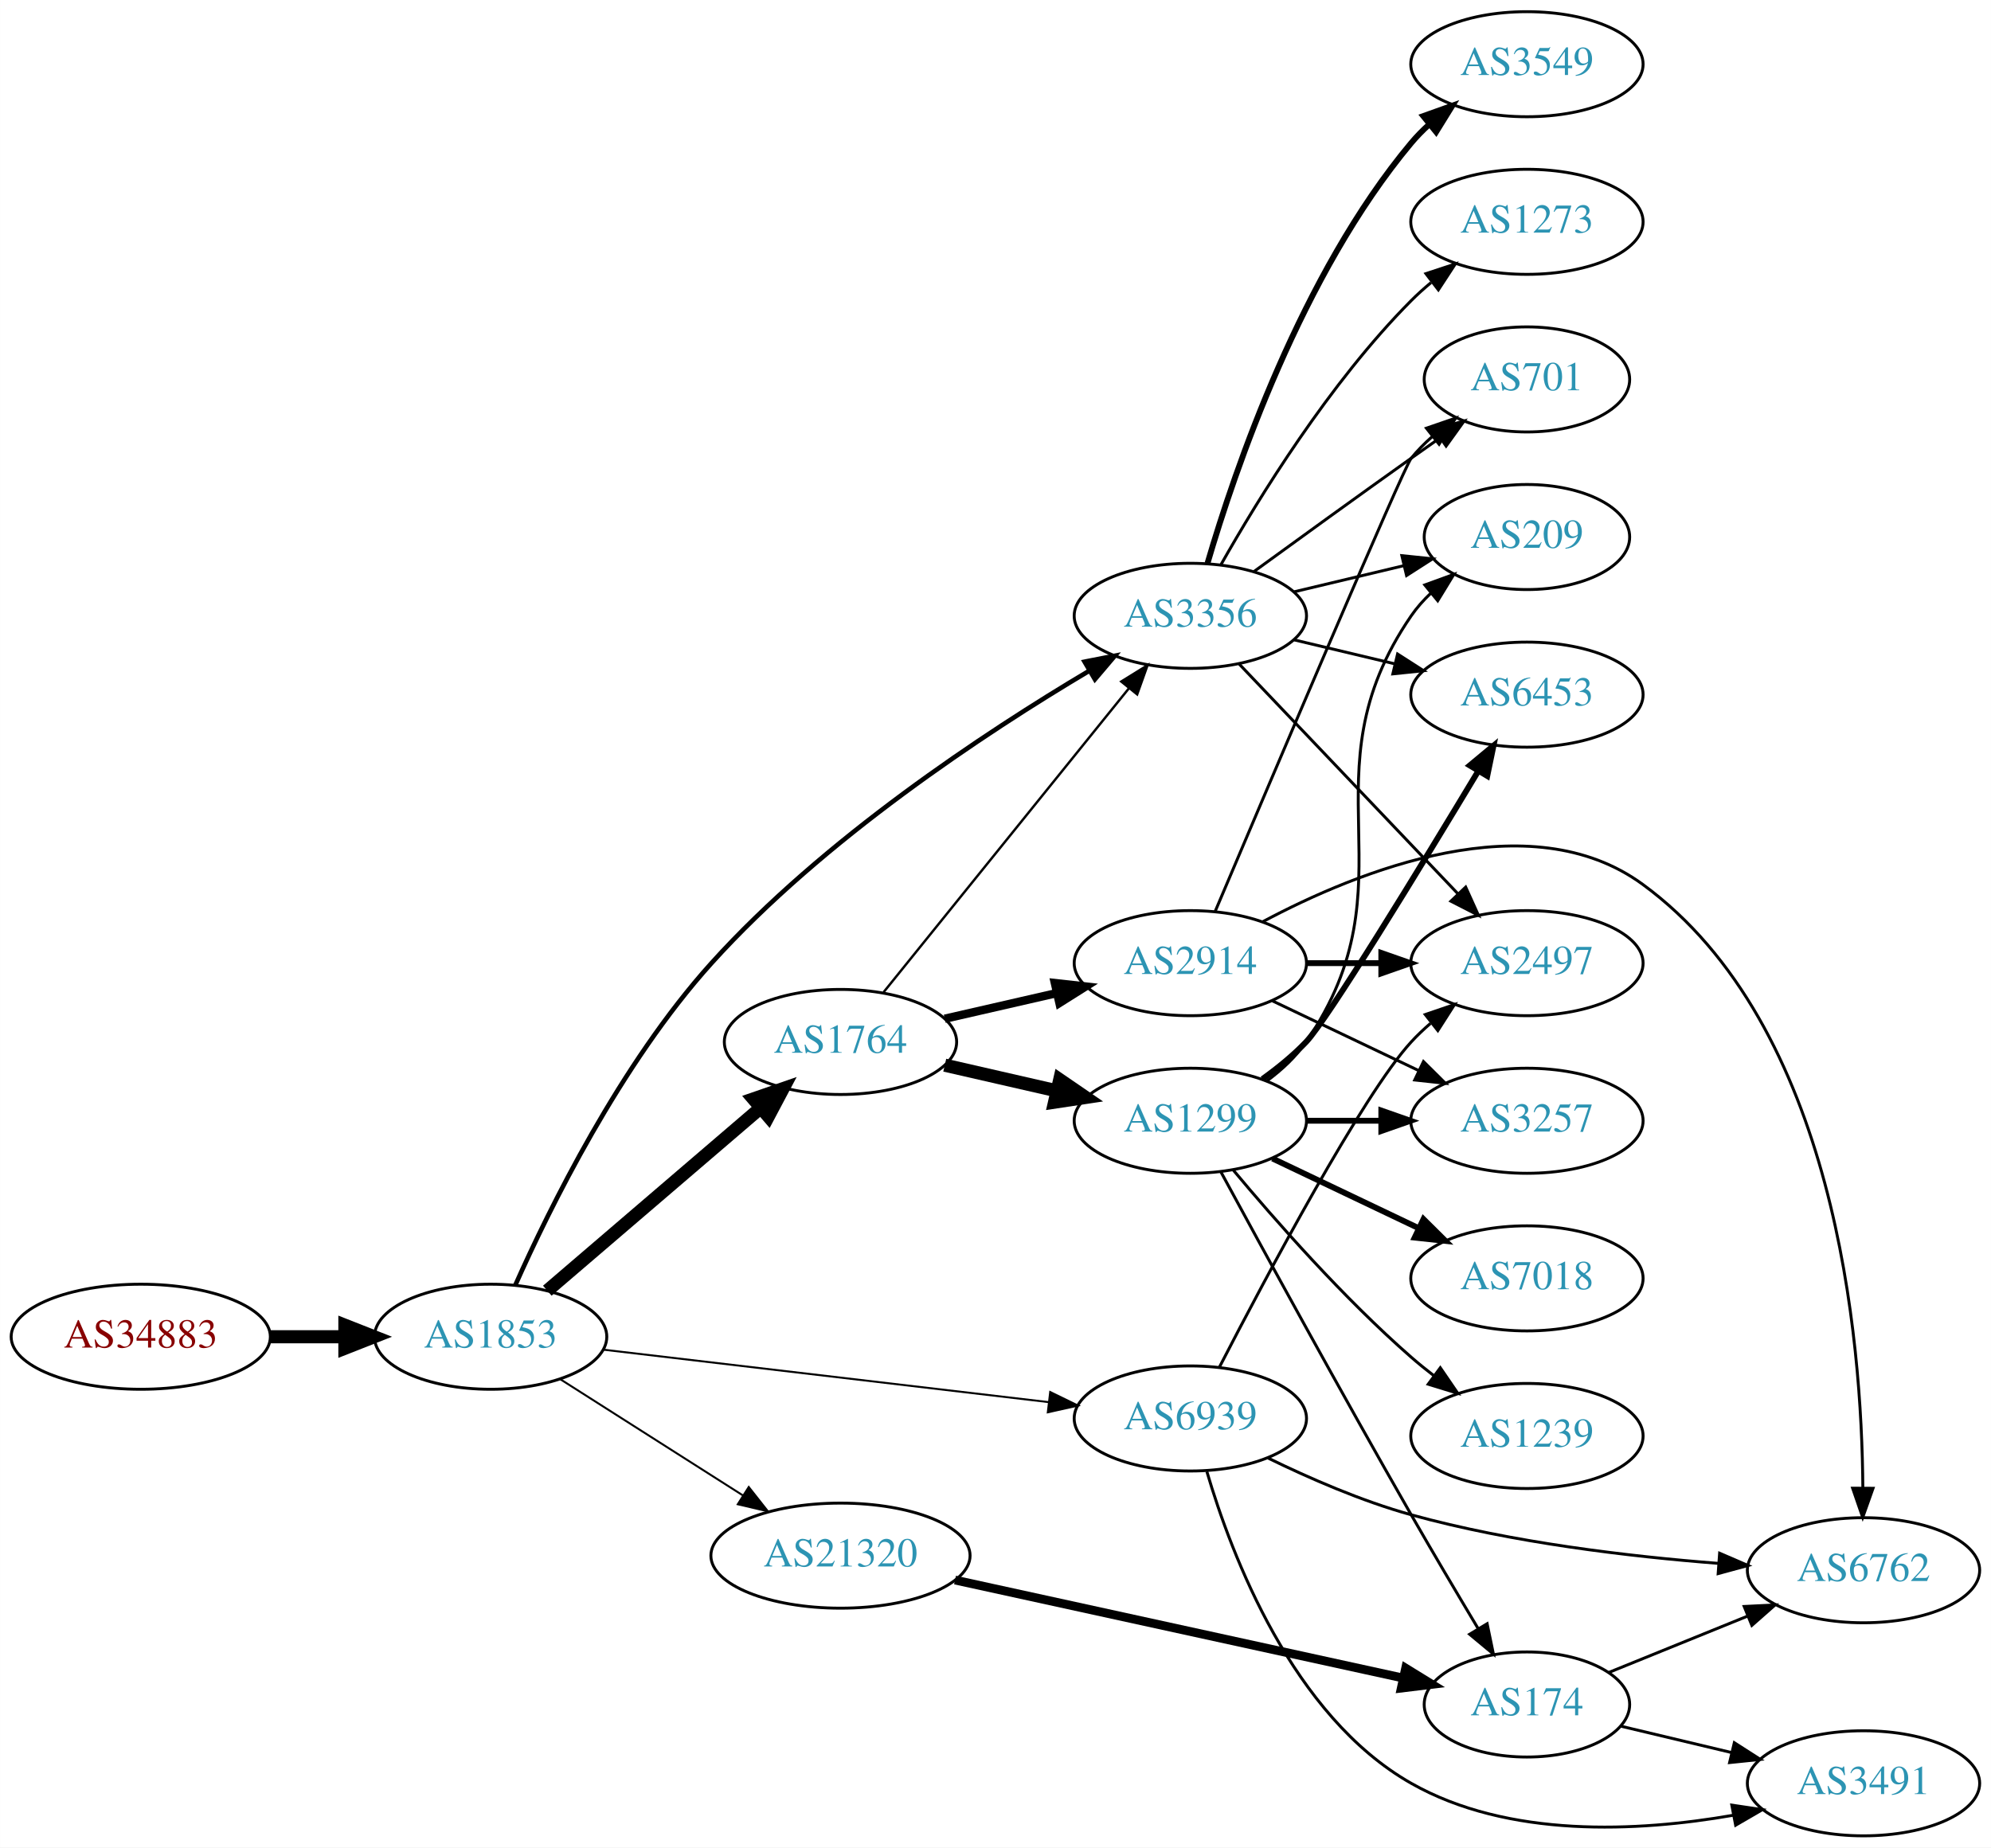
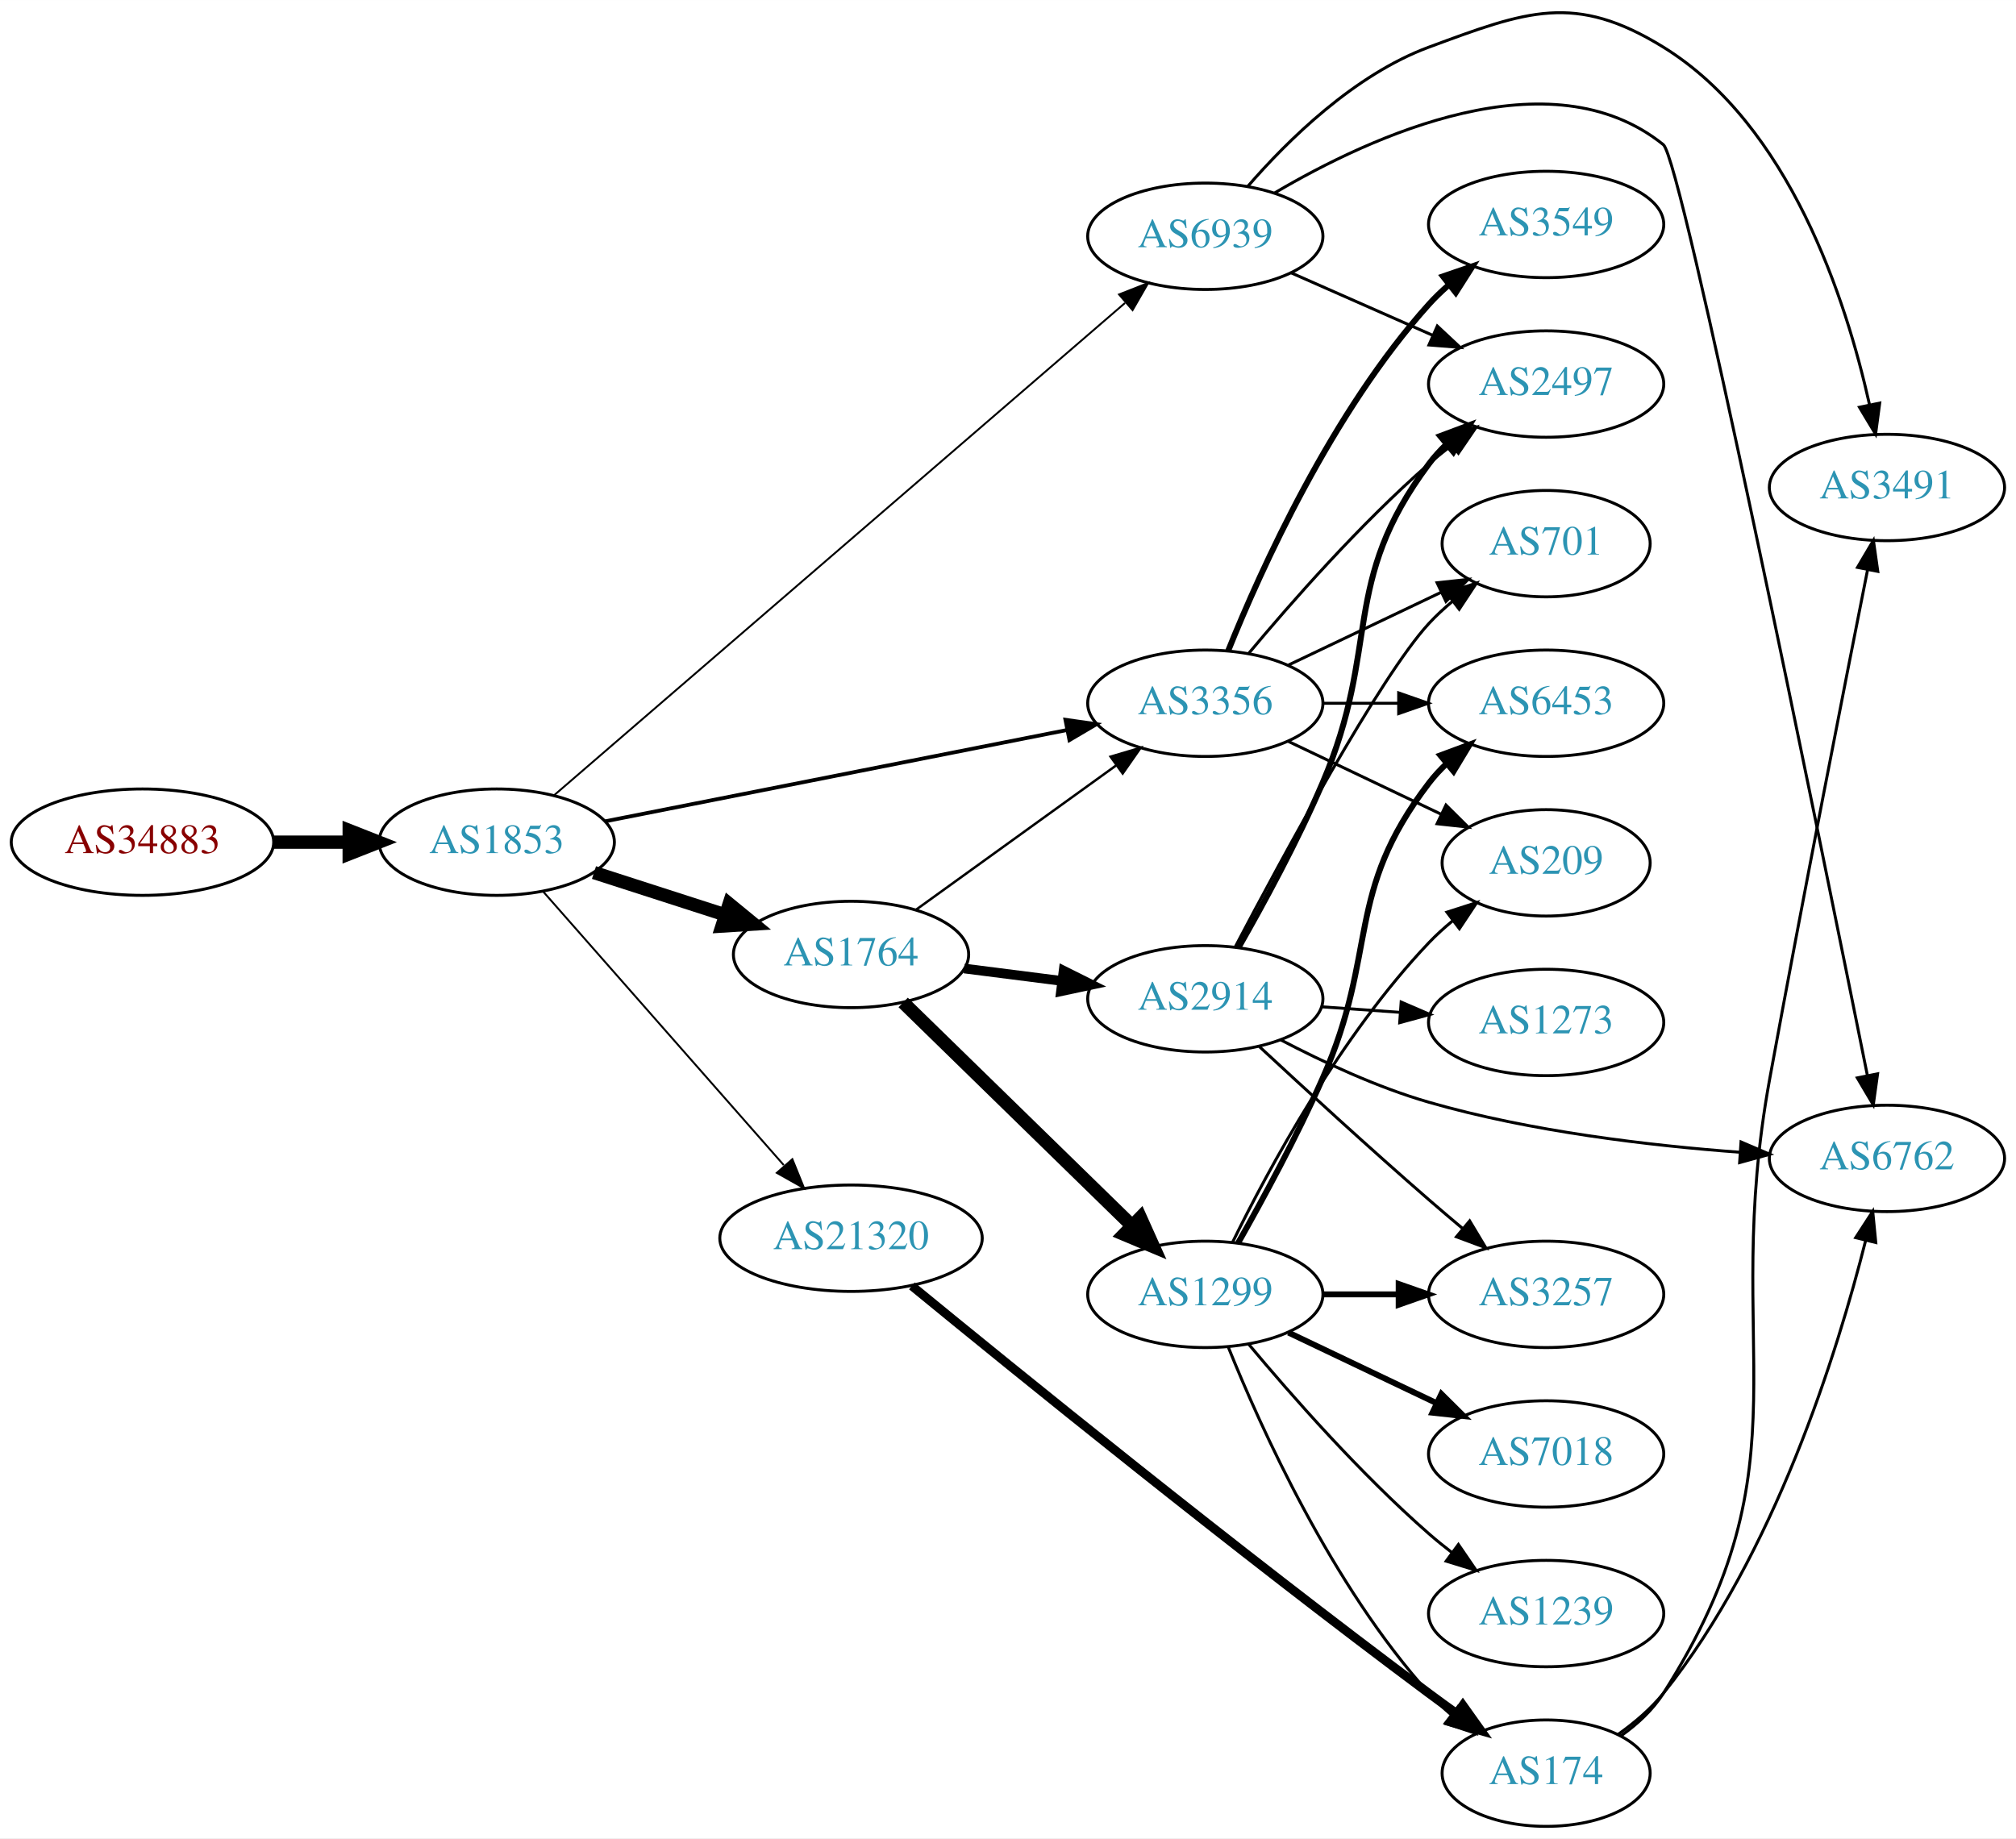
- <svg xmlns="http://www.w3.org/2000/svg" xmlns:xlink="http://www.w3.org/1999/xlink" width="682pt" height="633pt" viewBox="0.00 0.00 681.96 633.00">
-   <g id="graph0" class="graph" transform="scale(1 1) rotate(0) translate(4 629)">
-     <polygon fill="white" stroke="none" points="-4,4 -4,-629 677.956,-629 677.956,4 -4,4" />
+ <svg xmlns="http://www.w3.org/2000/svg" xmlns:xlink="http://www.w3.org/1999/xlink" width="682pt" height="622pt" viewBox="0.00 0.00 681.96 621.92">
+   <g id="graph0" class="graph" transform="scale(1 1) rotate(0) translate(4 617.922)">
+     <polygon fill="white" stroke="none" points="-4,4 -4,-617.922 677.956,-617.922 677.956,4 -4,4" />
    <g id="node1" class="node">
      <g id="a_node1">
        <a xlink:href="/asn/34883" xlink:title="AS34883 ~ FH JOANNEUM Gesellschaft mbH [AT]">
-           <ellipse fill="#ffffff" stroke="black" cx="44.196" cy="-171" rx="44.393" ry="18" />
-           <text text-anchor="middle" x="44.196" y="-167.3" font-family="Times,serif" font-size="14.00" fill="#880000">AS34883</text>
+           <ellipse fill="#ffffff" stroke="black" cx="44.196" cy="-333" rx="44.393" ry="18" />
+           <text text-anchor="middle" x="44.196" y="-329.3" font-family="Times,serif" font-size="14.00" fill="#880000">AS34883</text>
        </a>
      </g>
    </g>
    <g id="node2" class="node">
      <g id="a_node2">
        <a xlink:href="/asn/1853" xlink:title="AS1853 ~ ACOnet Backbone [AT]">
-           <ellipse fill="#ffffff" stroke="black" cx="164.039" cy="-171" rx="39.794" ry="18" />
-           <text text-anchor="middle" x="164.039" y="-167.3" font-family="Times,serif" font-size="14.00" fill="#2c94b3">AS1853</text>
+           <ellipse fill="#ffffff" stroke="black" cx="164.039" cy="-333" rx="39.794" ry="18" />
+           <text text-anchor="middle" x="164.039" y="-329.3" font-family="Times,serif" font-size="14.00" fill="#2c94b3">AS1853</text>
        </a>
      </g>
    </g>
    <g id="edge1" class="edge">
-       <path fill="none" stroke="black" stroke-width="4.5" d="M88.407,-171C96.72,-171 105.482,-171 113.965,-171" />
-       <polygon fill="black" stroke="black" stroke-width="4.5" points="114.123,-174.938 124.123,-171 114.123,-167.063 114.123,-174.938" />
+       <path fill="none" stroke="black" stroke-width="4.5" d="M88.407,-333C96.72,-333 105.482,-333 113.965,-333" />
+       <polygon fill="black" stroke="black" stroke-width="4.5" points="114.123,-336.938 124.123,-333 114.123,-329.063 114.123,-336.938" />
    </g>
    <g id="node3" class="node">
      <g id="a_node3">
-         <a xlink:href="/asn/1764" xlink:title="AS1764 ~ NEXTLAYER-AS [AT]">
-           <ellipse fill="#ffffff" stroke="black" cx="283.881" cy="-272" rx="39.794" ry="18" />
-           <text text-anchor="middle" x="283.881" y="-268.3" font-family="Times,serif" font-size="14.00" fill="#2c94b3">AS1764</text>
+         <a xlink:href="/asn/6939" xlink:title="AS6939 ~ Hurricane Electric LLC [US]">
+           <ellipse fill="#ffffff" stroke="black" cx="403.724" cy="-538" rx="39.794" ry="18" />
+           <text text-anchor="middle" x="403.724" y="-534.3" font-family="Times,serif" font-size="14.00" fill="#2c94b3">AS6939</text>
        </a>
      </g>
    </g>
    <g id="edge2" class="edge">
-       <path fill="none" stroke="black" stroke-width="4.5" d="M183.452,-186.781C203.053,-203.582 234.249,-230.318 256.467,-249.361" />
-       <polygon fill="black" stroke="black" stroke-width="4.5" points="254.053,-252.478 264.209,-255.996 259.178,-246.499 254.053,-252.478" />
+       <path fill="none" stroke="black" stroke-width="0.643" d="M183.295,-348.746C225.118,-384.818 327.992,-473.545 376.546,-515.422" />
+       <polygon fill="black" stroke="black" stroke-width="0.643" points="374.547,-518.32 384.405,-522.201 379.119,-513.019 374.547,-518.32" />
    </g>
    <g id="node4" class="node">
      <g id="a_node4">
-         <a xlink:href="/asn/6939" xlink:title="AS6939 ~ Hurricane Electric LLC [US]">
-           <ellipse fill="#ffffff" stroke="black" cx="403.724" cy="-143" rx="39.794" ry="18" />
-           <text text-anchor="middle" x="403.724" y="-139.3" font-family="Times,serif" font-size="14.00" fill="#2c94b3">AS6939</text>
+         <a xlink:href="/asn/1764" xlink:title="AS1764 ~ NEXTLAYER-AS [AT]">
+           <ellipse fill="#ffffff" stroke="black" cx="283.881" cy="-295" rx="39.794" ry="18" />
+           <text text-anchor="middle" x="283.881" y="-291.3" font-family="Times,serif" font-size="14.00" fill="#2c94b3">AS1764</text>
        </a>
      </g>
    </g>
    <g id="edge3" class="edge">
-       <path fill="none" stroke="black" stroke-width="0.675" d="M202.701,-166.563C243.99,-161.699 310.323,-153.885 355.171,-148.602" />
-       <polygon fill="black" stroke="black" stroke-width="0.675" points="355.716,-152.062 365.238,-147.416 354.897,-145.11 355.716,-152.062" />
+       <path fill="none" stroke="black" stroke-width="4.5" d="M196.929,-322.717C210.553,-318.323 226.639,-313.136 241.188,-308.445" />
+       <polygon fill="black" stroke="black" stroke-width="4.5" points="242.657,-312.108 250.966,-305.292 240.24,-304.613 242.657,-312.108" />
    </g>
    <g id="node5" class="node">
      <g id="a_node5">
        <a xlink:href="/asn/3356" xlink:title="AS3356 ~ Level 3 Parent, LLC [US]">
-           <ellipse fill="#ffffff" stroke="black" cx="403.724" cy="-418" rx="39.794" ry="18" />
-           <text text-anchor="middle" x="403.724" y="-414.3" font-family="Times,serif" font-size="14.00" fill="#2c94b3">AS3356</text>
+           <ellipse fill="#ffffff" stroke="black" cx="403.724" cy="-380" rx="39.794" ry="18" />
+           <text text-anchor="middle" x="403.724" y="-376.3" font-family="Times,serif" font-size="14.00" fill="#2c94b3">AS3356</text>
        </a>
      </g>
    </g>
    <g id="edge4" class="edge">
-       <path fill="none" stroke="black" stroke-width="1.575" d="M172.473,-188.621C184.092,-214.759 208.491,-264.431 239.685,-299 277.938,-341.391 333.545,-378.028 368.918,-399.062" />
-       <polygon fill="black" stroke="black" stroke-width="1.575" points="367.492,-402.284 377.889,-404.321 371.032,-396.244 367.492,-402.284" />
+       <path fill="none" stroke="black" stroke-width="1.286" d="M200.623,-340.036C242.28,-348.274 311.367,-361.935 356.974,-370.953" />
+       <polygon fill="black" stroke="black" stroke-width="1.286" points="356.408,-374.409 366.897,-372.916 357.766,-367.542 356.408,-374.409" />
    </g>
    <g id="node6" class="node">
      <g id="a_node6">
        <a xlink:href="/asn/21320" xlink:title="AS21320 ~ GEANT Vereniging [EU]">
-           <ellipse fill="#ffffff" stroke="black" cx="283.881" cy="-96" rx="44.393" ry="18" />
-           <text text-anchor="middle" x="283.881" y="-92.3" font-family="Times,serif" font-size="14.00" fill="#2c94b3">AS21320</text>
+           <ellipse fill="#ffffff" stroke="black" cx="283.881" cy="-199" rx="44.393" ry="18" />
+           <text text-anchor="middle" x="283.881" y="-195.3" font-family="Times,serif" font-size="14.00" fill="#2c94b3">AS21320</text>
        </a>
      </g>
    </g>
    <g id="edge5" class="edge">
-       <path fill="none" stroke="black" stroke-width="0.675" d="M187.76,-156.539C205.588,-145.193 230.634,-129.252 250.551,-116.576" />
-       <polygon fill="black" stroke="black" stroke-width="0.675" points="252.459,-119.511 259.016,-111.189 248.701,-113.605 252.459,-119.511" />
-     </g>
-     <g id="edge8" class="edge">
-       <path fill="none" stroke="black" stroke-width="0.818" d="M298.63,-289.034C319.386,-314.749 358.831,-363.619 382.755,-393.26" />
-       <polygon fill="black" stroke="black" stroke-width="0.818" points="380.058,-395.491 389.063,-401.075 385.505,-391.095 380.058,-395.491" />
+       <path fill="none" stroke="black" stroke-width="0.643" d="M179.725,-316.3C200.19,-293.029 237.432,-250.681 261.125,-223.739" />
+       <polygon fill="black" stroke="black" stroke-width="0.643" points="264.034,-225.731 268.01,-215.911 258.777,-221.109 264.034,-225.731" />
    </g>
    <g id="node7" class="node">
      <g id="a_node7">
-         <a xlink:href="/asn/2914" xlink:title="AS2914 ~ NTT America, Inc. [US]">
-           <ellipse fill="#ffffff" stroke="black" cx="403.724" cy="-299" rx="39.794" ry="18" />
-           <text text-anchor="middle" x="403.724" y="-295.3" font-family="Times,serif" font-size="14.00" fill="#2c94b3">AS2914</text>
+         <a xlink:href="/asn/3491" xlink:title="AS3491 ~ PCCW Global, Inc. [US]">
+           <ellipse fill="#ffffff" stroke="black" cx="634.31" cy="-453" rx="39.794" ry="18" />
+           <text text-anchor="middle" x="634.31" y="-449.3" font-family="Times,serif" font-size="14.00" fill="#2c94b3">AS3491</text>
        </a>
      </g>
    </g>
    <g id="edge6" class="edge">
-       <path fill="none" stroke="black" stroke-width="2.864" d="M319.6,-279.955C331.6,-282.704 345.221,-285.825 357.914,-288.733" />
-       <polygon fill="black" stroke="black" stroke-width="2.864" points="357.316,-292.187 367.845,-291.009 358.88,-285.364 357.316,-292.187" />
+       <path fill="none" stroke="black" d="M418.045,-554.841C431.569,-570.455 454.075,-592.641 479.37,-602 512.422,-614.229 528.678,-620.516 558.663,-602 601.386,-575.619 620.489,-516.53 628.363,-481.204" />
+       <polygon fill="black" stroke="black" points="631.862,-481.567 630.46,-471.066 625.007,-480.15 631.862,-481.567" />
    </g>
    <g id="node8" class="node">
      <g id="a_node8">
+         <a xlink:href="/asn/2497" xlink:title="AS2497 ~ Internet Initiative Japan Inc. [JP]">
+           <ellipse fill="#ffffff" stroke="black" cx="519.017" cy="-488" rx="39.794" ry="18" />
+           <text text-anchor="middle" x="519.017" y="-484.3" font-family="Times,serif" font-size="14.00" fill="#2c94b3">AS2497</text>
+         </a>
+       </g>
+     </g>
+     <g id="edge7" class="edge">
+       <path fill="none" stroke="black" d="M432.729,-525.64C447.163,-519.27 464.964,-511.414 480.563,-504.53" />
+       <polygon fill="black" stroke="black" points="482.206,-507.63 489.941,-500.391 479.379,-501.226 482.206,-507.63" />
+     </g>
+     <g id="node9" class="node">
+       <g id="a_node9">
+         <a xlink:href="/asn/6762" xlink:title="AS6762 ~ TELECOM ITALIA SPARKLE S.p.A. [IT]">
+           <ellipse fill="#ffffff" stroke="black" cx="634.31" cy="-226" rx="39.794" ry="18" />
+           <text text-anchor="middle" x="634.31" y="-222.3" font-family="Times,serif" font-size="14.00" fill="#2c94b3">AS6762</text>
+         </a>
+       </g>
+     </g>
+     <g id="edge8" class="edge">
+       <path fill="none" stroke="black" d="M427.267,-552.715C459.87,-571.955 520.453,-599.789 558.663,-569 564.908,-563.968 611.373,-335.201 627.676,-254.123" />
+       <polygon fill="black" stroke="black" points="631.146,-254.623 629.683,-244.129 624.283,-253.244 631.146,-254.623" />
+     </g>
+     <g id="edge11" class="edge">
+       <path fill="none" stroke="black" stroke-width="0.818" d="M305.949,-310.196C324.801,-323.794 352.619,-343.859 373.598,-358.991" />
+       <polygon fill="black" stroke="black" stroke-width="0.818" points="371.68,-361.924 381.838,-364.935 375.775,-356.247 371.68,-361.924" />
+     </g>
+     <g id="node10" class="node">
+       <g id="a_node10">
        <a xlink:href="/asn/1299" xlink:title="AS1299 ~ Telia Carrier [EU]">
-           <ellipse fill="#ffffff" stroke="black" cx="403.724" cy="-245" rx="39.794" ry="18" />
-           <text text-anchor="middle" x="403.724" y="-241.3" font-family="Times,serif" font-size="14.00" fill="#2c94b3">AS1299</text>
-         </a>
-       </g>
-     </g>
-     <g id="edge7" class="edge">
-       <path fill="none" stroke="black" stroke-width="4.5" d="M319.6,-264.045C331.6,-261.296 345.221,-258.175 357.914,-255.267" />
-       <polygon fill="black" stroke="black" stroke-width="4.5" points="358.977,-259.063 367.845,-252.991 357.219,-251.387 358.977,-259.063" />
+           <ellipse fill="#ffffff" stroke="black" cx="403.724" cy="-180" rx="39.794" ry="18" />
+           <text text-anchor="middle" x="403.724" y="-176.3" font-family="Times,serif" font-size="14.00" fill="#2c94b3">AS1299</text>
+         </a>
+       </g>
+     </g>
+     <g id="edge9" class="edge">
+       <path fill="none" stroke="black" stroke-width="4.5" d="M301.515,-278.767C321.693,-259.076 355.856,-225.737 378.843,-203.304" />
+       <polygon fill="black" stroke="black" stroke-width="4.5" points="381.768,-205.952 386.174,-196.15 376.267,-200.316 381.768,-205.952" />
+     </g>
+     <g id="node11" class="node">
+       <g id="a_node11">
+         <a xlink:href="/asn/2914" xlink:title="AS2914 ~ NTT America, Inc. [US]">
+           <ellipse fill="#ffffff" stroke="black" cx="403.724" cy="-280" rx="39.794" ry="18" />
+           <text text-anchor="middle" x="403.724" y="-276.3" font-family="Times,serif" font-size="14.00" fill="#2c94b3">AS2914</text>
+         </a>
+       </g>
+     </g>
+     <g id="edge10" class="edge">
+       <path fill="none" stroke="black" stroke-width="3.273" d="M322.167,-290.254C332.699,-288.913 344.302,-287.436 355.342,-286.031" />
+       <polygon fill="black" stroke="black" stroke-width="3.273" points="355.798,-289.501 365.276,-284.767 354.914,-282.558 355.798,-289.501" />
+     </g>
+     <g id="edge26" class="edge">
+       <path fill="none" stroke="black" d="M418.354,-396.817C432.636,-413.929 456.183,-440.745 479.37,-461 481.836,-463.154 484.475,-465.294 487.172,-467.372" />
+       <polygon fill="black" stroke="black" points="485.197,-470.264 495.326,-473.37 489.345,-464.625 485.197,-470.264" />
+     </g>
+     <g id="node14" class="node">
+       <g id="a_node14">
+         <a xlink:href="/asn/6453" xlink:title="AS6453 ~ TATA COMMUNICATIONS (AMERICA) INC [US]">
+           <ellipse fill="#ffffff" stroke="black" cx="519.017" cy="-380" rx="39.794" ry="18" />
+           <text text-anchor="middle" x="519.017" y="-376.3" font-family="Times,serif" font-size="14.00" fill="#2c94b3">AS6453</text>
+         </a>
+       </g>
+     </g>
+     <g id="edge24" class="edge">
+       <path fill="none" stroke="black" d="M443.396,-380C451.599,-380 460.363,-380 468.895,-380" />
+       <polygon fill="black" stroke="black" points="469.134,-383.5 479.134,-380 469.134,-376.5 469.134,-383.5" />
+     </g>
+     <g id="node17" class="node">
+       <g id="a_node17">
+         <a xlink:href="/asn/209" xlink:title="AS209 ~ CenturyLink Communications, LLC [US]">
+           <ellipse fill="#ffffff" stroke="black" cx="519.017" cy="-326" rx="35.194" ry="18" />
+           <text text-anchor="middle" x="519.017" y="-322.3" font-family="Times,serif" font-size="14.00" fill="#2c94b3">AS209</text>
+         </a>
+       </g>
+     </g>
+     <g id="edge25" class="edge">
+       <path fill="none" stroke="black" d="M431.86,-367.066C447.292,-359.71 466.778,-350.423 483.313,-342.541" />
+       <polygon fill="black" stroke="black" points="485.133,-345.551 492.654,-338.089 482.121,-339.232 485.133,-345.551" />
+     </g>
+     <g id="node18" class="node">
+       <g id="a_node18">
+         <a xlink:href="/asn/701" xlink:title="AS701 ~ UUNET [US]">
+           <ellipse fill="#ffffff" stroke="black" cx="519.017" cy="-434" rx="35.194" ry="18" />
+           <text text-anchor="middle" x="519.017" y="-430.3" font-family="Times,serif" font-size="14.00" fill="#2c94b3">AS701</text>
+         </a>
+       </g>
+     </g>
+     <g id="edge27" class="edge">
+       <path fill="none" stroke="black" d="M431.86,-392.934C447.292,-400.29 466.778,-409.577 483.313,-417.459" />
+       <polygon fill="black" stroke="black" points="482.121,-420.768 492.654,-421.911 485.133,-414.449 482.121,-420.768" />
+     </g>
+     <g id="node20" class="node">
+       <g id="a_node20">
+         <a xlink:href="/asn/3549" xlink:title="AS3549 ~ Level 3 Parent, LLC [US]">
+           <ellipse fill="#ffffff" stroke="black" cx="519.017" cy="-542" rx="39.794" ry="18" />
+           <text text-anchor="middle" x="519.017" y="-538.3" font-family="Times,serif" font-size="14.00" fill="#2c94b3">AS3549</text>
+         </a>
+       </g>
+     </g>
+     <g id="edge23" class="edge">
+       <path fill="none" stroke="black" stroke-width="2" d="M411.472,-397.787C422.523,-425.243 446.576,-478.578 479.37,-515 481.373,-517.224 483.591,-519.363 485.924,-521.397" />
+       <polygon fill="black" stroke="black" stroke-width="2" points="484.122,-524.433 494.143,-527.873 488.454,-518.935 484.122,-524.433" />
+     </g>
+     <g id="node12" class="node">
+       <g id="a_node12">
+         <a xlink:href="/asn/174" xlink:title="AS174 ~ Cogent Communications [US]">
+           <ellipse fill="#ffffff" stroke="black" cx="519.017" cy="-18" rx="35.194" ry="18" />
+           <text text-anchor="middle" x="519.017" y="-14.3" font-family="Times,serif" font-size="14.00" fill="#2c94b3">AS174</text>
+         </a>
+       </g>
+     </g>
+     <g id="edge28" class="edge">
+       <path fill="none" stroke="black" stroke-width="3" d="M304.455,-182.862C339.181,-154.377 414.068,-93.597 479.37,-45 482.37,-42.767 485.53,-40.472 488.698,-38.207" />
+       <polygon fill="black" stroke="black" stroke-width="3" points="490.846,-40.975 496.994,-32.347 486.807,-35.257 490.846,-40.975" />
+     </g>
+     <g id="edge12" class="edge">
+       <path fill="none" stroke="black" d="M411.472,-162.213C422.523,-134.757 446.576,-81.422 479.37,-45 481.686,-42.428 484.291,-39.969 487.026,-37.657" />
+       <polygon fill="black" stroke="black" points="489.164,-40.428 494.949,-31.552 484.892,-34.883 489.164,-40.428" />
+     </g>
+     <g id="node13" class="node">
+       <g id="a_node13">
+         <a xlink:href="/asn/7018" xlink:title="AS7018 ~ AT&amp;T Services, Inc. [US]">
+           <ellipse fill="#ffffff" stroke="black" cx="519.017" cy="-126" rx="39.794" ry="18" />
+           <text text-anchor="middle" x="519.017" y="-122.3" font-family="Times,serif" font-size="14.00" fill="#2c94b3">AS7018</text>
+         </a>
+       </g>
+     </g>
+     <g id="edge13" class="edge">
+       <path fill="none" stroke="black" stroke-width="2" d="M431.86,-167.066C446.854,-159.919 465.675,-150.948 481.898,-143.215" />
+       <polygon fill="black" stroke="black" stroke-width="2" points="483.581,-146.291 491.102,-138.829 480.569,-139.972 483.581,-146.291" />
+     </g>
+     <g id="edge14" class="edge">
+       <path fill="none" stroke="black" stroke-width="2" d="M414.807,-197.356C423.057,-211.934 434.731,-233.458 443.37,-253 462.469,-296.204 450.66,-315.489 479.37,-353 481.142,-355.315 483.17,-357.509 485.347,-359.571" />
+       <polygon fill="black" stroke="black" stroke-width="2" points="483.239,-362.37 493.173,-366.052 487.704,-356.978 483.239,-362.37" />
    </g>
    <g id="node15" class="node">
      <g id="a_node15">
-         <a xlink:href="/asn/6762" xlink:title="AS6762 ~ TELECOM ITALIA SPARKLE S.p.A. [IT]">
-           <ellipse fill="#ffffff" stroke="black" cx="634.31" cy="-91" rx="39.794" ry="18" />
-           <text text-anchor="middle" x="634.31" y="-87.3" font-family="Times,serif" font-size="14.00" fill="#2c94b3">AS6762</text>
-         </a>
-       </g>
-     </g>
-     <g id="edge19" class="edge">
-       <path fill="none" stroke="black" d="M430.288,-129.458C444.392,-122.567 462.435,-114.678 479.37,-110 513.884,-100.466 554.075,-95.71 584.734,-93.341" />
-       <polygon fill="black" stroke="black" points="585.019,-96.829 594.744,-92.625 584.52,-89.847 585.019,-96.829" />
-     </g>
-     <g id="node17" class="node">
-       <g id="a_node17">
-         <a xlink:href="/asn/2497" xlink:title="AS2497 ~ Internet Initiative Japan Inc. [JP]">
-           <ellipse fill="#ffffff" stroke="black" cx="519.017" cy="-299" rx="39.794" ry="18" />
-           <text text-anchor="middle" x="519.017" y="-295.3" font-family="Times,serif" font-size="14.00" fill="#2c94b3">AS2497</text>
-         </a>
-       </g>
-     </g>
-     <g id="edge20" class="edge">
-       <path fill="none" stroke="black" d="M413.735,-160.691C429.679,-191.605 462.745,-253.894 479.37,-272 481.394,-274.204 483.628,-276.33 485.971,-278.354" />
-       <polygon fill="black" stroke="black" points="484.18,-281.397 494.21,-284.813 488.499,-275.888 484.18,-281.397" />
-     </g>
-     <g id="node18" class="node">
-       <g id="a_node18">
-         <a xlink:href="/asn/3491" xlink:title="AS3491 ~ PCCW Global, Inc. [US]">
-           <ellipse fill="#ffffff" stroke="black" cx="634.31" cy="-18" rx="39.794" ry="18" />
-           <text text-anchor="middle" x="634.31" y="-14.3" font-family="Times,serif" font-size="14.00" fill="#2c94b3">AS3491</text>
-         </a>
-       </g>
-     </g>
-     <g id="edge21" class="edge">
-       <path fill="none" stroke="black" d="M409.38,-124.815C417.83,-96.082 438.702,-41.082 479.37,-18 512.717,0.927 557.038,-1.361 589.557,-7.029" />
-       <polygon fill="black" stroke="black" points="589.193,-10.523 599.672,-8.966 590.509,-3.648 589.193,-10.523" />
-     </g>
-     <g id="node12" class="node">
-       <g id="a_node12">
-         <a xlink:href="/asn/6453" xlink:title="AS6453 ~ TATA COMMUNICATIONS (AMERICA) INC [US]">
-           <ellipse fill="#ffffff" stroke="black" cx="519.017" cy="-391" rx="39.794" ry="18" />
-           <text text-anchor="middle" x="519.017" y="-387.3" font-family="Times,serif" font-size="14.00" fill="#2c94b3">AS6453</text>
-         </a>
-       </g>
-     </g>
-     <g id="edge25" class="edge">
-       <path fill="none" stroke="black" d="M439.331,-409.752C450.202,-407.162 462.357,-404.265 473.799,-401.538" />
-       <polygon fill="black" stroke="black" points="474.705,-404.92 483.621,-399.197 473.082,-398.111 474.705,-404.92" />
-     </g>
-     <g id="node14" class="node">
-       <g id="a_node14">
-         <a xlink:href="/asn/209" xlink:title="AS209 ~ CenturyLink Communications, LLC [US]">
-           <ellipse fill="#ffffff" stroke="black" cx="519.017" cy="-445" rx="35.194" ry="18" />
-           <text text-anchor="middle" x="519.017" y="-441.3" font-family="Times,serif" font-size="14.00" fill="#2c94b3">AS209</text>
-         </a>
-       </g>
-     </g>
-     <g id="edge23" class="edge">
-       <path fill="none" stroke="black" d="M439.331,-426.248C451.125,-429.058 464.43,-432.229 476.698,-435.153" />
-       <polygon fill="black" stroke="black" points="476.164,-438.624 486.703,-437.537 477.787,-431.814 476.164,-438.624" />
+         <a xlink:href="/asn/3257" xlink:title="AS3257 ~ GTT [DE]">
+           <ellipse fill="#ffffff" stroke="black" cx="519.017" cy="-180" rx="39.794" ry="18" />
+           <text text-anchor="middle" x="519.017" y="-176.3" font-family="Times,serif" font-size="14.00" fill="#2c94b3">AS3257</text>
+         </a>
+       </g>
+     </g>
+     <g id="edge15" class="edge">
+       <path fill="none" stroke="black" stroke-width="2" d="M443.396,-180C451.599,-180 460.363,-180 468.895,-180" />
+       <polygon fill="black" stroke="black" stroke-width="2" points="469.134,-183.5 479.134,-180 469.134,-176.5 469.134,-183.5" />
    </g>
    <g id="node16" class="node">
      <g id="a_node16">
-         <a xlink:href="/asn/701" xlink:title="AS701 ~ UUNET [US]">
-           <ellipse fill="#ffffff" stroke="black" cx="519.017" cy="-499" rx="35.194" ry="18" />
-           <text text-anchor="middle" x="519.017" y="-495.3" font-family="Times,serif" font-size="14.00" fill="#2c94b3">AS701</text>
-         </a>
-       </g>
-     </g>
-     <g id="edge26" class="edge">
-       <path fill="none" stroke="black" d="M425.572,-433.222C440.506,-444.091 461.12,-459.025 479.37,-472 482.581,-474.282 485.95,-476.661 489.304,-479.018" />
-       <polygon fill="black" stroke="black" points="487.316,-481.899 497.515,-484.77 491.332,-476.166 487.316,-481.899" />
-     </g>
-     <g id="edge24" class="edge">
-       <path fill="none" stroke="black" d="M420.477,-401.454C439.923,-381.027 473.138,-346.14 495.33,-322.83" />
-       <polygon fill="black" stroke="black" points="498.037,-325.062 502.398,-315.406 492.967,-320.235 498.037,-325.062" />
+         <a xlink:href="/asn/1239" xlink:title="AS1239 ~ Sprint [US]">
+           <ellipse fill="#ffffff" stroke="black" cx="519.017" cy="-72" rx="39.794" ry="18" />
+           <text text-anchor="middle" x="519.017" y="-68.3" font-family="Times,serif" font-size="14.00" fill="#2c94b3">AS1239</text>
+         </a>
+       </g>
+     </g>
+     <g id="edge16" class="edge">
+       <path fill="none" stroke="black" d="M418.354,-163.183C432.636,-146.071 456.183,-119.255 479.37,-99 481.836,-96.846 484.475,-94.706 487.172,-92.628" />
+       <polygon fill="black" stroke="black" points="489.345,-95.375 495.326,-86.63 485.197,-89.736 489.345,-95.375" />
+     </g>
+     <g id="edge17" class="edge">
+       <path fill="none" stroke="black" d="M412.956,-197.652C425.046,-222.305 449.445,-267.553 479.37,-299 481.814,-301.568 484.537,-304.04 487.375,-306.375" />
+       <polygon fill="black" stroke="black" points="485.456,-309.312 495.541,-312.558 489.681,-303.731 485.456,-309.312" />
+     </g>
+     <g id="edge19" class="edge">
+       <path fill="none" stroke="black" stroke-width="2" d="M414.929,-297.303C423.252,-311.849 434.965,-333.356 443.37,-353 463.275,-399.517 449.099,-420.458 479.37,-461 481.115,-463.336 483.122,-465.545 485.285,-467.617" />
+       <polygon fill="black" stroke="black" stroke-width="2" points="483.163,-470.405 493.086,-474.118 487.645,-465.027 483.163,-470.405" />
+     </g>
+     <g id="edge18" class="edge">
+       <path fill="none" stroke="black" d="M429.179,-266.13C443.396,-258.688 461.903,-250.034 479.37,-245 513.776,-235.083 553.971,-230.342 584.659,-228.076" />
+       <polygon fill="black" stroke="black" points="584.939,-231.565 594.68,-227.398 584.467,-224.581 584.939,-231.565" />
+     </g>
+     <g id="edge20" class="edge">
+       <path fill="none" stroke="black" d="M422.01,-263.826C437.006,-249.898 459.386,-229.359 479.37,-212 483.041,-208.812 486.948,-205.493 490.813,-202.251" />
+       <polygon fill="black" stroke="black" points="493.151,-204.859 498.602,-195.774 488.675,-199.477 493.151,-204.859" />
+     </g>
+     <g id="edge21" class="edge">
+       <path fill="none" stroke="black" d="M413.761,-297.414C429.747,-327.844 462.877,-389.159 479.37,-407 481.777,-409.603 484.475,-412.098 487.298,-414.447" />
+       <polygon fill="black" stroke="black" points="485.367,-417.376 495.443,-420.65 489.608,-411.807 485.367,-417.376" />
    </g>
    <g id="node19" class="node">
      <g id="a_node19">
-         <a xlink:href="/asn/3549" xlink:title="AS3549 ~ Level 3 Parent, LLC [US]">
-           <ellipse fill="#ffffff" stroke="black" cx="519.017" cy="-607" rx="39.794" ry="18" />
-           <text text-anchor="middle" x="519.017" y="-603.3" font-family="Times,serif" font-size="14.00" fill="#2c94b3">AS3549</text>
+         <a xlink:href="/asn/1273" xlink:title="AS1273 ~ Vodafone Group PLC [EU]">
+           <ellipse fill="#ffffff" stroke="black" cx="519.017" cy="-272" rx="39.794" ry="18" />
+           <text text-anchor="middle" x="519.017" y="-268.3" font-family="Times,serif" font-size="14.00" fill="#2c94b3">AS1273</text>
        </a>
      </g>
    </g>
    <g id="edge22" class="edge">
-       <path fill="none" stroke="black" stroke-width="2" d="M409.598,-436.002C418.912,-467.844 441.728,-534.981 479.37,-580 481.241,-582.237 483.339,-584.374 485.565,-586.396" />
-       <polygon fill="black" stroke="black" stroke-width="2" points="483.509,-589.234 493.484,-592.804 487.912,-583.793 483.509,-589.234" />
-     </g>
-     <g id="node20" class="node">
-       <g id="a_node20">
-         <a xlink:href="/asn/1273" xlink:title="AS1273 ~ Vodafone Group PLC [EU]">
-           <ellipse fill="#ffffff" stroke="black" cx="519.017" cy="-553" rx="39.794" ry="18" />
-           <text text-anchor="middle" x="519.017" y="-549.3" font-family="Times,serif" font-size="14.00" fill="#2c94b3">AS1273</text>
-         </a>
-       </g>
-     </g>
-     <g id="edge27" class="edge">
-       <path fill="none" stroke="black" d="M414.184,-435.49C426.965,-458.096 451.398,-497.886 479.37,-526 481.481,-528.121 483.777,-530.188 486.163,-532.171" />
-       <polygon fill="black" stroke="black" points="484.415,-535.242 494.478,-538.556 488.678,-529.69 484.415,-535.242" />
-     </g>
-     <g id="node13" class="node">
-       <g id="a_node13">
-         <a xlink:href="/asn/174" xlink:title="AS174 ~ Cogent Communications [US]">
-           <ellipse fill="#ffffff" stroke="black" cx="519.017" cy="-45" rx="35.194" ry="18" />
-           <text text-anchor="middle" x="519.017" y="-41.3" font-family="Times,serif" font-size="14.00" fill="#2c94b3">AS174</text>
-         </a>
-       </g>
-     </g>
-     <g id="edge28" class="edge">
-       <path fill="none" stroke="black" stroke-width="3" d="M323.118,-87.635C365.334,-78.4 433.061,-63.585 476.534,-54.075" />
-       <polygon fill="black" stroke="black" stroke-width="3" points="477.475,-57.452 486.496,-51.895 475.979,-50.613 477.475,-57.452" />
-     </g>
-     <g id="node9" class="node">
-       <g id="a_node9">
-         <a xlink:href="/asn/3257" xlink:title="AS3257 ~ GTT [DE]">
-           <ellipse fill="#ffffff" stroke="black" cx="519.017" cy="-245" rx="39.794" ry="18" />
-           <text text-anchor="middle" x="519.017" y="-241.3" font-family="Times,serif" font-size="14.00" fill="#2c94b3">AS3257</text>
-         </a>
-       </g>
-     </g>
-     <g id="edge15" class="edge">
-       <path fill="none" stroke="black" d="M431.86,-286.066C446.854,-278.919 465.675,-269.948 481.898,-262.215" />
-       <polygon fill="black" stroke="black" points="483.581,-265.291 491.102,-257.829 480.569,-258.972 483.581,-265.291" />
-     </g>
-     <g id="edge16" class="edge">
-       <path fill="none" stroke="black" d="M428.581,-313.228C461.151,-330.595 519.902,-354.357 558.663,-326 624.785,-277.626 633.762,-170.237 634.081,-119.109" />
-       <polygon fill="black" stroke="black" points="637.581,-119.079 634.035,-109.095 630.581,-119.111 637.581,-119.079" />
-     </g>
-     <g id="edge17" class="edge">
-       <path fill="none" stroke="black" d="M412.25,-316.794C430.673,-360.301 476.728,-468.76 479.37,-472 481.491,-474.601 483.924,-477.061 486.514,-479.359" />
-       <polygon fill="black" stroke="black" points="484.586,-482.296 494.604,-485.744 488.923,-476.801 484.586,-482.296" />
-     </g>
-     <g id="edge18" class="edge">
-       <path fill="none" stroke="black" stroke-width="2" d="M443.396,-299C451.599,-299 460.363,-299 468.895,-299" />
-       <polygon fill="black" stroke="black" stroke-width="2" points="469.134,-302.5 479.134,-299 469.134,-295.5 469.134,-302.5" />
-     </g>
-     <g id="edge9" class="edge">
-       <path fill="none" stroke="black" stroke-width="2" d="M443.396,-245C451.599,-245 460.363,-245 468.895,-245" />
-       <polygon fill="black" stroke="black" stroke-width="2" points="469.134,-248.5 479.134,-245 469.134,-241.5 469.134,-248.5" />
-     </g>
-     <g id="node10" class="node">
-       <g id="a_node10">
-         <a xlink:href="/asn/1239" xlink:title="AS1239 ~ Sprint [US]">
-           <ellipse fill="#ffffff" stroke="black" cx="519.017" cy="-137" rx="39.794" ry="18" />
-           <text text-anchor="middle" x="519.017" y="-133.3" font-family="Times,serif" font-size="14.00" fill="#2c94b3">AS1239</text>
-         </a>
-       </g>
-     </g>
-     <g id="edge10" class="edge">
-       <path fill="none" stroke="black" d="M418.354,-228.183C432.636,-211.071 456.183,-184.255 479.37,-164 481.836,-161.846 484.475,-159.706 487.172,-157.628" />
-       <polygon fill="black" stroke="black" points="489.345,-160.375 495.326,-151.63 485.197,-154.736 489.345,-160.375" />
-     </g>
-     <g id="node11" class="node">
-       <g id="a_node11">
-         <a xlink:href="/asn/7018" xlink:title="AS7018 ~ AT&amp;T Services, Inc. [US]">
-           <ellipse fill="#ffffff" stroke="black" cx="519.017" cy="-191" rx="39.794" ry="18" />
-           <text text-anchor="middle" x="519.017" y="-187.3" font-family="Times,serif" font-size="14.00" fill="#2c94b3">AS7018</text>
-         </a>
-       </g>
-     </g>
-     <g id="edge11" class="edge">
-       <path fill="none" stroke="black" stroke-width="2" d="M431.86,-232.066C446.854,-224.919 465.675,-215.948 481.898,-208.215" />
-       <polygon fill="black" stroke="black" stroke-width="2" points="483.581,-211.291 491.102,-203.829 480.569,-204.972 483.581,-211.291" />
-     </g>
-     <g id="edge12" class="edge">
-       <path fill="none" stroke="black" stroke-width="2" d="M428.41,-259.3C433.662,-263.062 438.969,-267.375 443.37,-272 450.708,-279.711 482.755,-332.25 502.396,-364.888" />
-       <polygon fill="black" stroke="black" stroke-width="2" points="499.427,-366.742 507.576,-373.512 505.427,-363.137 499.427,-366.742" />
-     </g>
-     <g id="edge13" class="edge">
-       <path fill="none" stroke="black" d="M414.213,-227.427C428.225,-201.571 455.386,-151.817 479.37,-110 486.741,-97.15 495.122,-83 502.191,-71.192" />
-       <polygon fill="black" stroke="black" points="505.386,-72.669 507.534,-62.294 499.385,-69.065 505.386,-72.669" />
-     </g>
-     <g id="edge14" class="edge">
-       <path fill="none" stroke="black" d="M429.955,-258.667C435.015,-262.408 439.851,-266.871 443.37,-272 481.182,-327.107 441.558,-362.893 479.37,-418 481.269,-420.767 483.551,-423.34 486.044,-425.711" />
-       <polygon fill="black" stroke="black" points="484.031,-428.586 493.988,-432.206 488.461,-423.166 484.031,-428.586" />
+       <path fill="none" stroke="black" d="M443.08,-277.292C451.569,-276.692 460.673,-276.049 469.507,-275.425" />
+       <polygon fill="black" stroke="black" points="469.972,-278.901 479.7,-274.706 469.479,-271.919 469.972,-278.901" />
+     </g>
+     <g id="edge29" class="edge">
+       <path fill="none" stroke="black" d="M544.318,-30.614C549.804,-34.53 555.063,-39.336 558.663,-45 608.989,-124.179 577.763,-160.716 594.663,-253 605.931,-314.526 620.077,-386.505 627.745,-425.123" />
+       <polygon fill="black" stroke="black" points="624.345,-425.969 629.728,-435.094 631.21,-424.603 624.345,-425.969" />
    </g>
    <g id="edge30" class="edge">
-       <path fill="none" stroke="black" d="M547.153,-56.018C561.356,-61.785 578.994,-68.946 594.604,-75.284" />
-       <polygon fill="black" stroke="black" points="593.431,-78.586 604.013,-79.105 596.064,-72.1 593.431,-78.586" />
-     </g>
-     <g id="edge29" class="edge">
-       <path fill="none" stroke="black" d="M551.274,-37.551C562.954,-34.767 576.45,-31.551 589.079,-28.541" />
-       <polygon fill="black" stroke="black" points="590.055,-31.907 598.971,-26.184 588.432,-25.097 590.055,-31.907" />
+       <path fill="none" stroke="black" d="M543.488,-31.209C548.989,-35.113 554.464,-39.765 558.663,-45 596.283,-91.896 617.552,-160.391 627.106,-198.253" />
+       <polygon fill="black" stroke="black" points="623.731,-199.186 629.494,-208.077 630.532,-197.533 623.731,-199.186" />
    </g>
  </g>
</svg>
